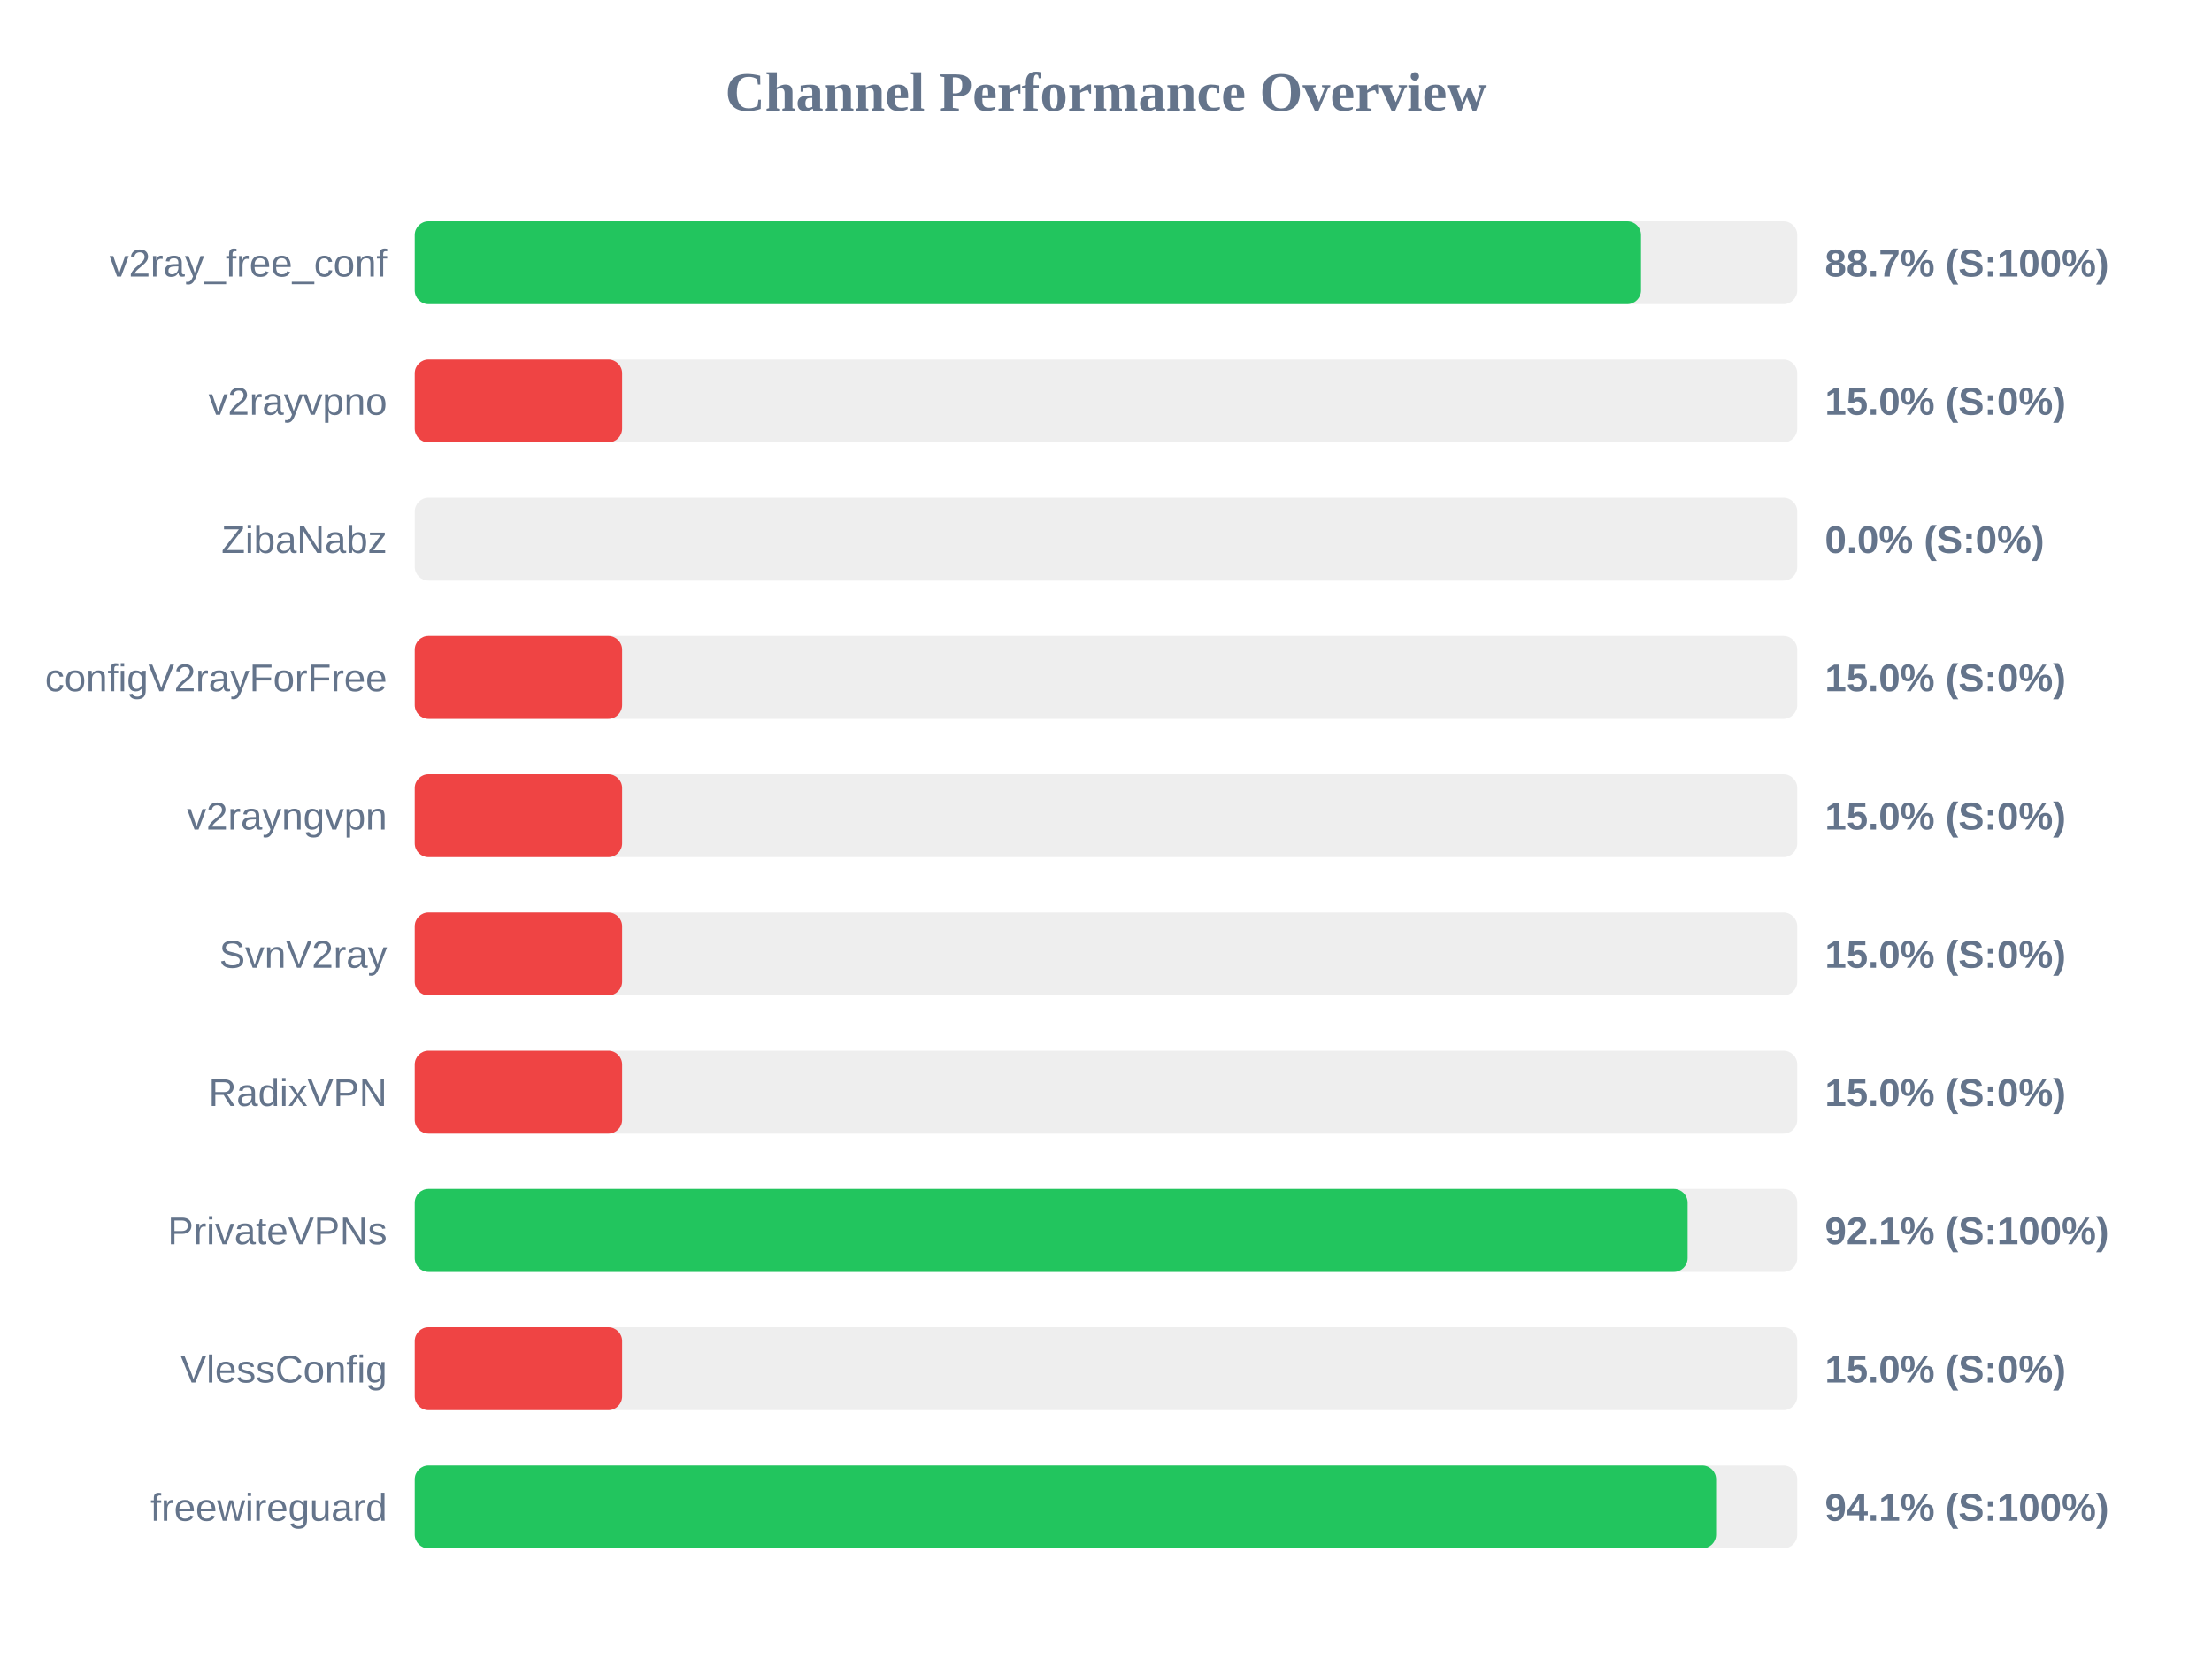
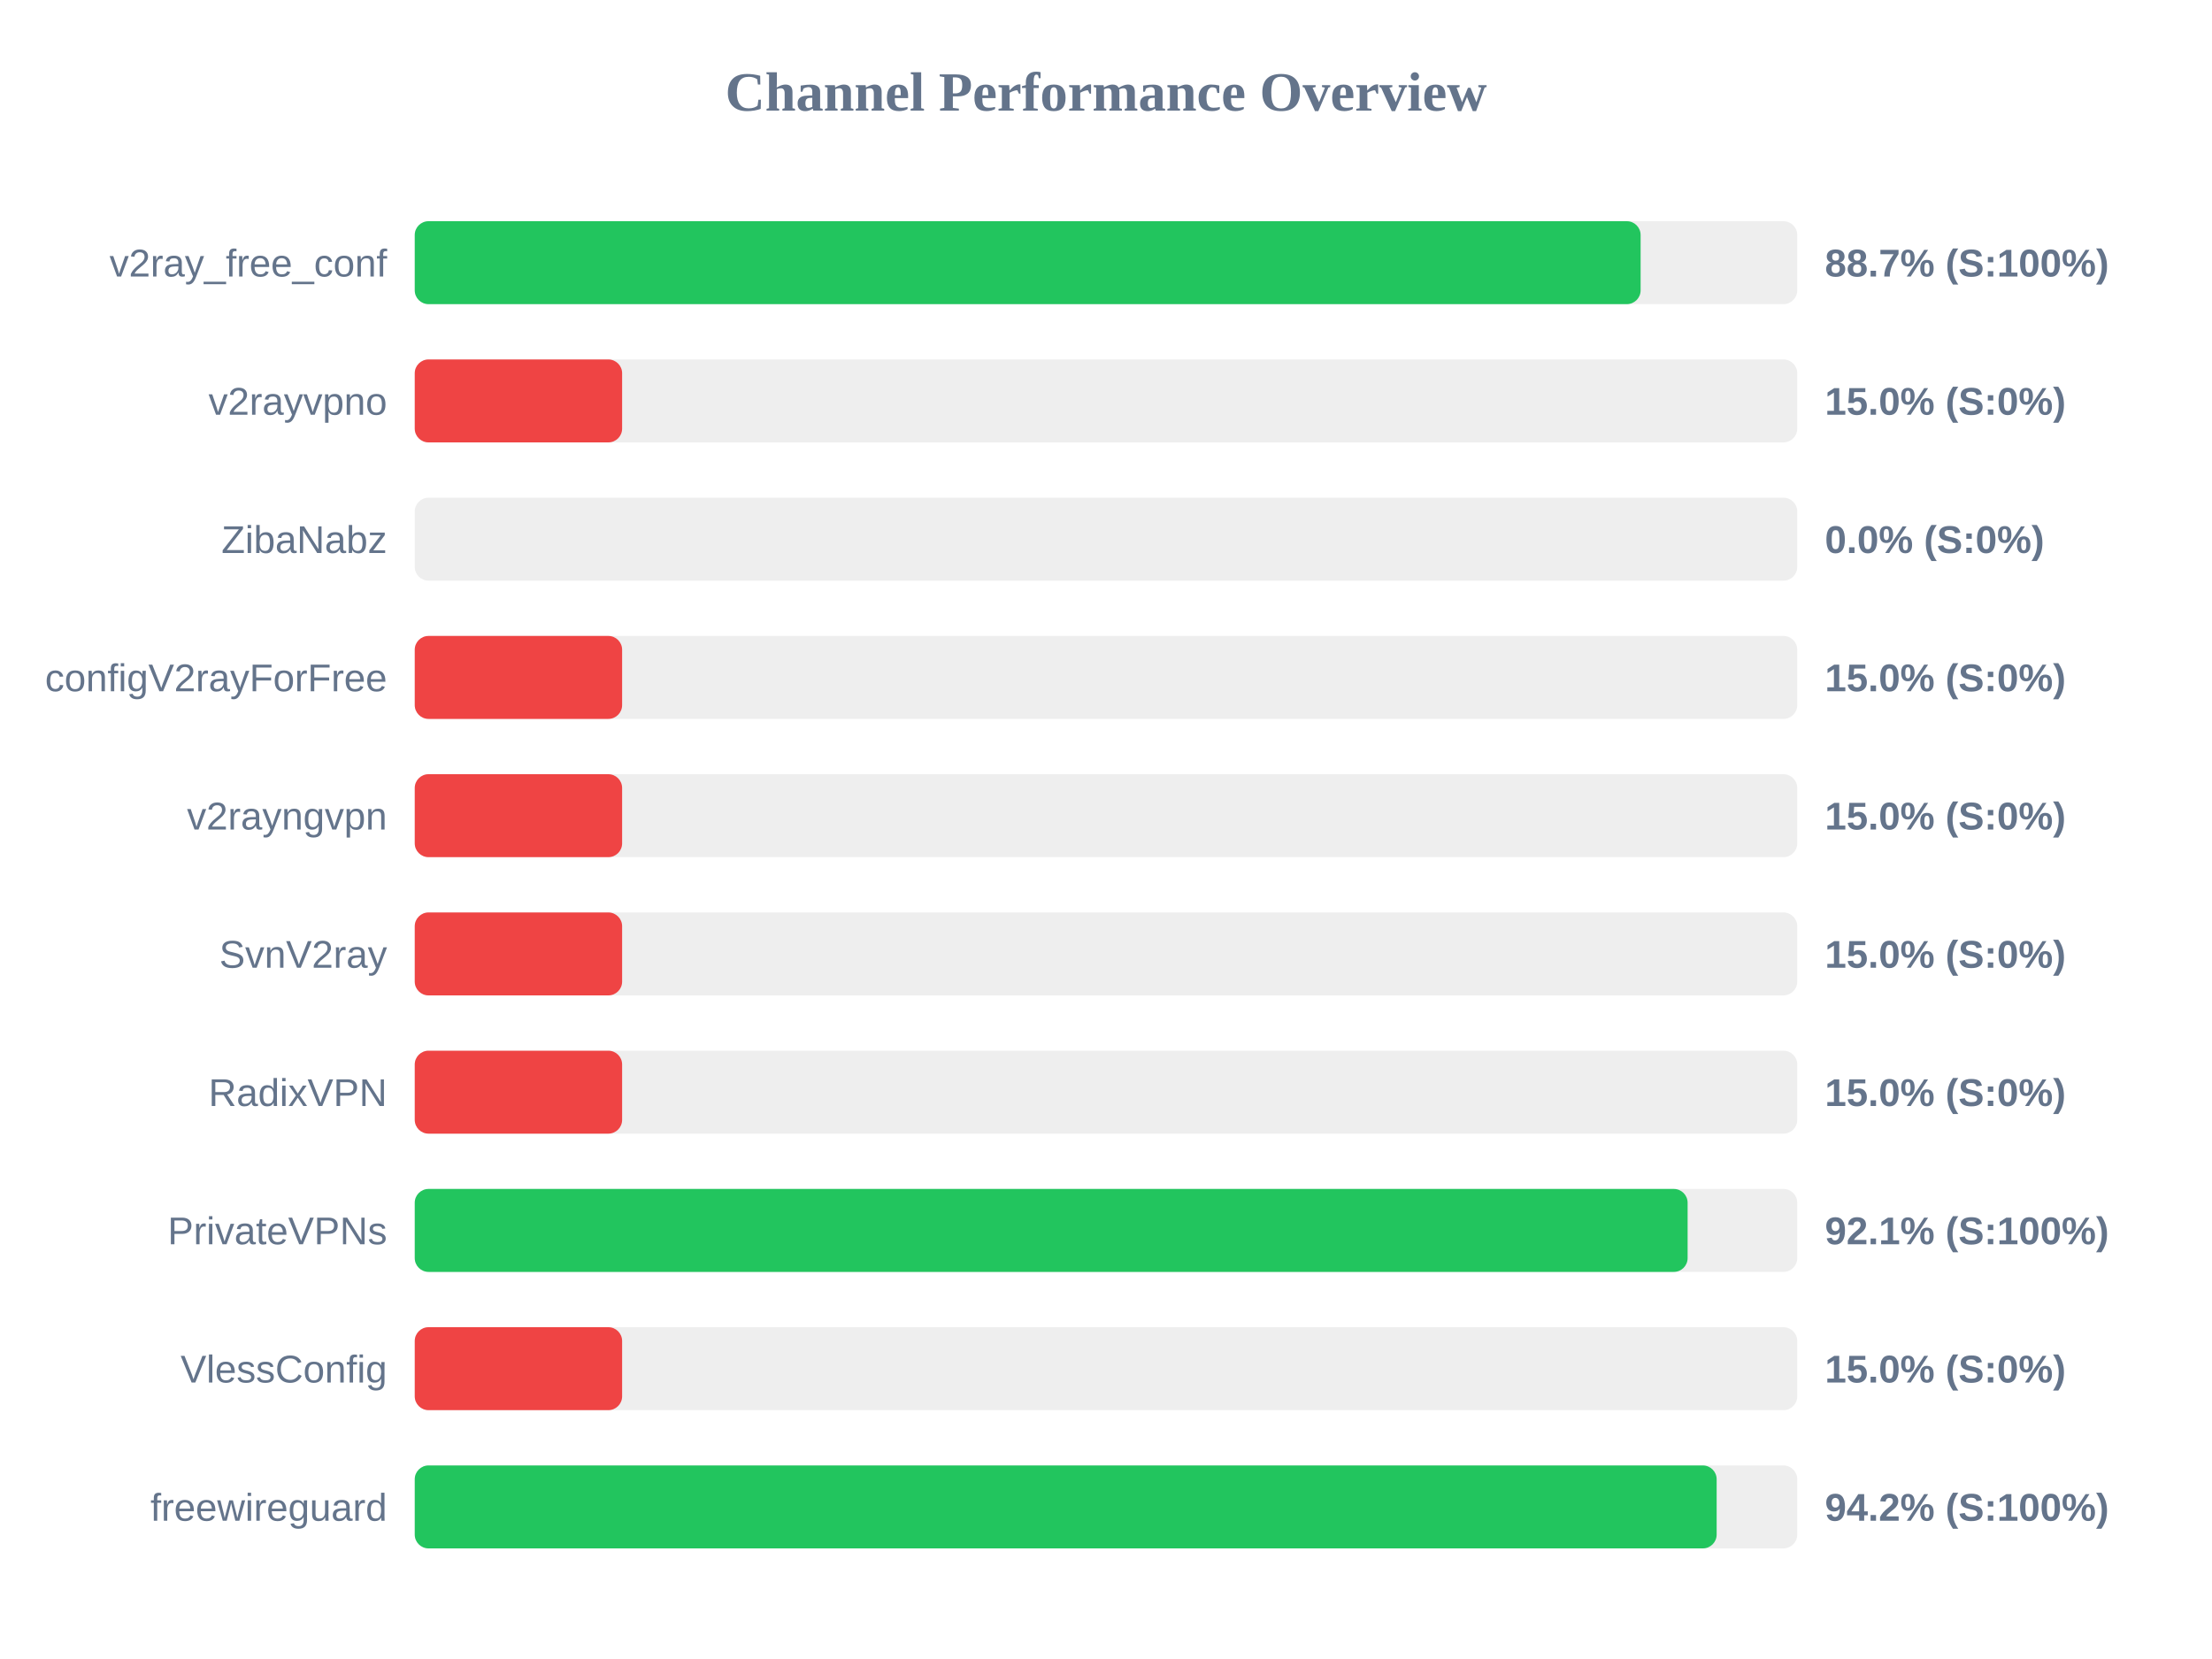
<svg xmlns="http://www.w3.org/2000/svg" width="800" height="600" version="1.1">
  <style>
        .row { font: 14px Arial; fill: #64748b; }
        .score { font: bold 14px Arial; fill: #64748b; }
    </style>
  <text x="400" y="40" text-anchor="middle" font-size="20px" font-weight="bold" fill="#64748b">Channel Performance Overview</text>
  <rect x="150" y="80" width="500" height="30" fill="#eee" rx="5" />
-   <rect x="150" y="80" width="443.5" height="30" fill="#22c55e" rx="5" />
+   <rect x="150" y="80" width="443.35" height="30" fill="#22c55e" rx="5" />
  <text x="140" y="100" text-anchor="end" class="row">v2ray_free_conf</text>
  <text x="660" y="100" text-anchor="start" class="score">88.7% (S:100%)</text>
  <rect x="150" y="130" width="500" height="30" fill="#eee" rx="5" />
  <rect x="150" y="130" width="75.0" height="30" fill="#ef4444" rx="5" />
  <text x="140" y="150" text-anchor="end" class="row">v2rayvpno</text>
  <text x="660" y="150" text-anchor="start" class="score">15.0% (S:0%)</text>
  <rect x="150" y="180" width="500" height="30" fill="#eee" rx="5" />
  <rect x="150" y="180" width="0.0" height="30" fill="#ef4444" rx="5" />
  <text x="140" y="200" text-anchor="end" class="row">ZibaNabz</text>
  <text x="660" y="200" text-anchor="start" class="score">0.0% (S:0%)</text>
  <rect x="150" y="230" width="500" height="30" fill="#eee" rx="5" />
  <rect x="150" y="230" width="75.0" height="30" fill="#ef4444" rx="5" />
  <text x="140" y="250" text-anchor="end" class="row">configV2rayForFree</text>
  <text x="660" y="250" text-anchor="start" class="score">15.0% (S:0%)</text>
  <rect x="150" y="280" width="500" height="30" fill="#eee" rx="5" />
  <rect x="150" y="280" width="75.0" height="30" fill="#ef4444" rx="5" />
  <text x="140" y="300" text-anchor="end" class="row">v2rayngvpn</text>
  <text x="660" y="300" text-anchor="start" class="score">15.0% (S:0%)</text>
  <rect x="150" y="330" width="500" height="30" fill="#eee" rx="5" />
  <rect x="150" y="330" width="75.0" height="30" fill="#ef4444" rx="5" />
  <text x="140" y="350" text-anchor="end" class="row">SvnV2ray</text>
  <text x="660" y="350" text-anchor="start" class="score">15.0% (S:0%)</text>
  <rect x="150" y="380" width="500" height="30" fill="#eee" rx="5" />
  <rect x="150" y="380" width="75.0" height="30" fill="#ef4444" rx="5" />
  <text x="140" y="400" text-anchor="end" class="row">RadixVPN</text>
  <text x="660" y="400" text-anchor="start" class="score">15.0% (S:0%)</text>
  <rect x="150" y="430" width="500" height="30" fill="#eee" rx="5" />
  <rect x="150" y="430" width="460.35" height="30" fill="#22c55e" rx="5" />
  <text x="140" y="450" text-anchor="end" class="row">PrivateVPNs</text>
  <text x="660" y="450" text-anchor="start" class="score">92.1% (S:100%)</text>
  <rect x="150" y="480" width="500" height="30" fill="#eee" rx="5" />
  <rect x="150" y="480" width="75.0" height="30" fill="#ef4444" rx="5" />
  <text x="140" y="500" text-anchor="end" class="row">VlessConfig</text>
  <text x="660" y="500" text-anchor="start" class="score">15.0% (S:0%)</text>
  <rect x="150" y="530" width="500" height="30" fill="#eee" rx="5" />
-   <rect x="150" y="530" width="470.65" height="30" fill="#22c55e" rx="5" />
+   <rect x="150" y="530" width="470.85" height="30" fill="#22c55e" rx="5" />
  <text x="140" y="550" text-anchor="end" class="row">freewireguard</text>
-   <text x="660" y="550" text-anchor="start" class="score">94.1% (S:100%)</text>
+   <text x="660" y="550" text-anchor="start" class="score">94.2% (S:100%)</text>
</svg>
